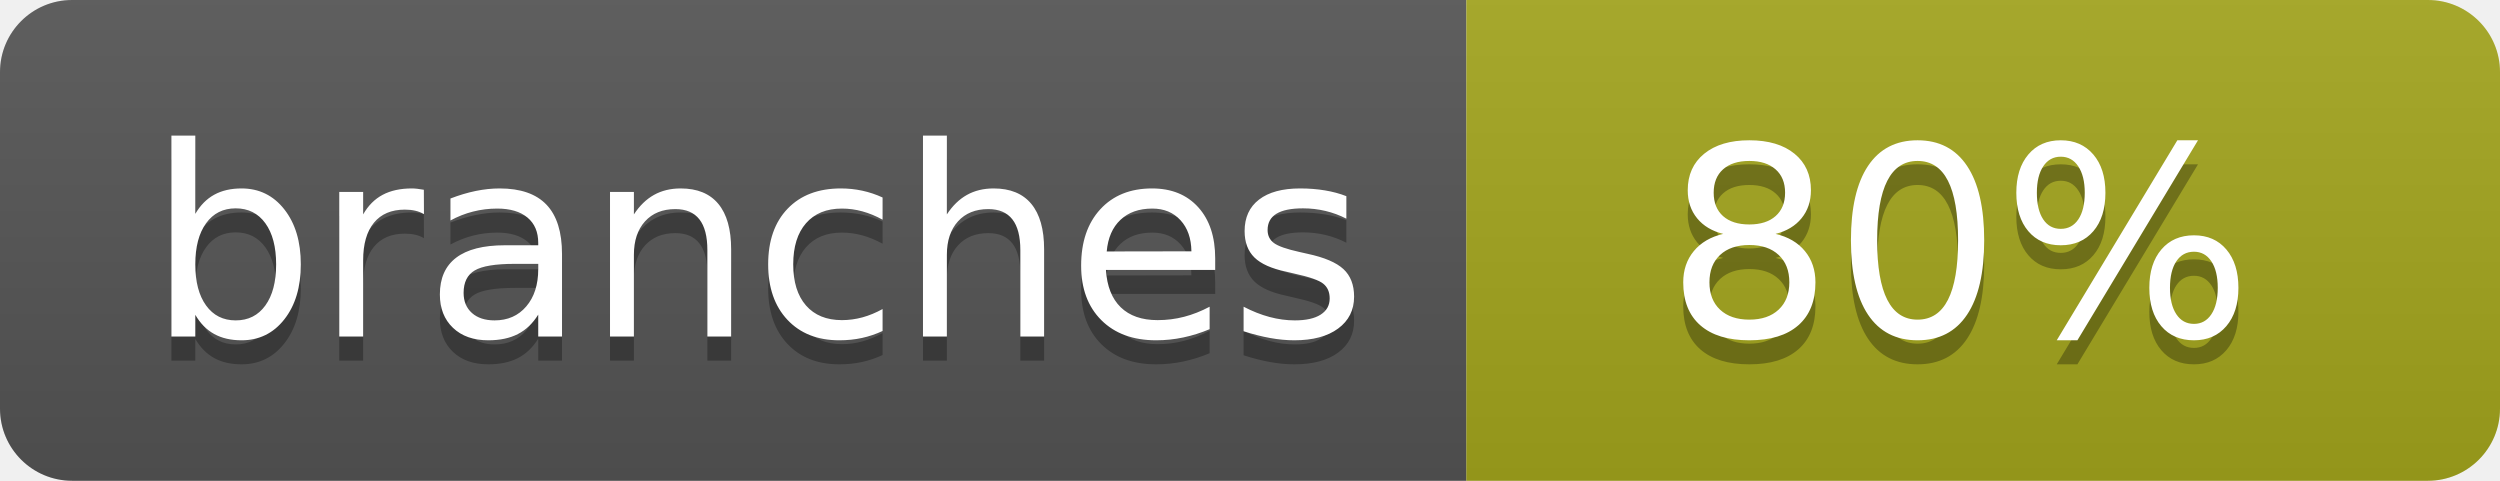
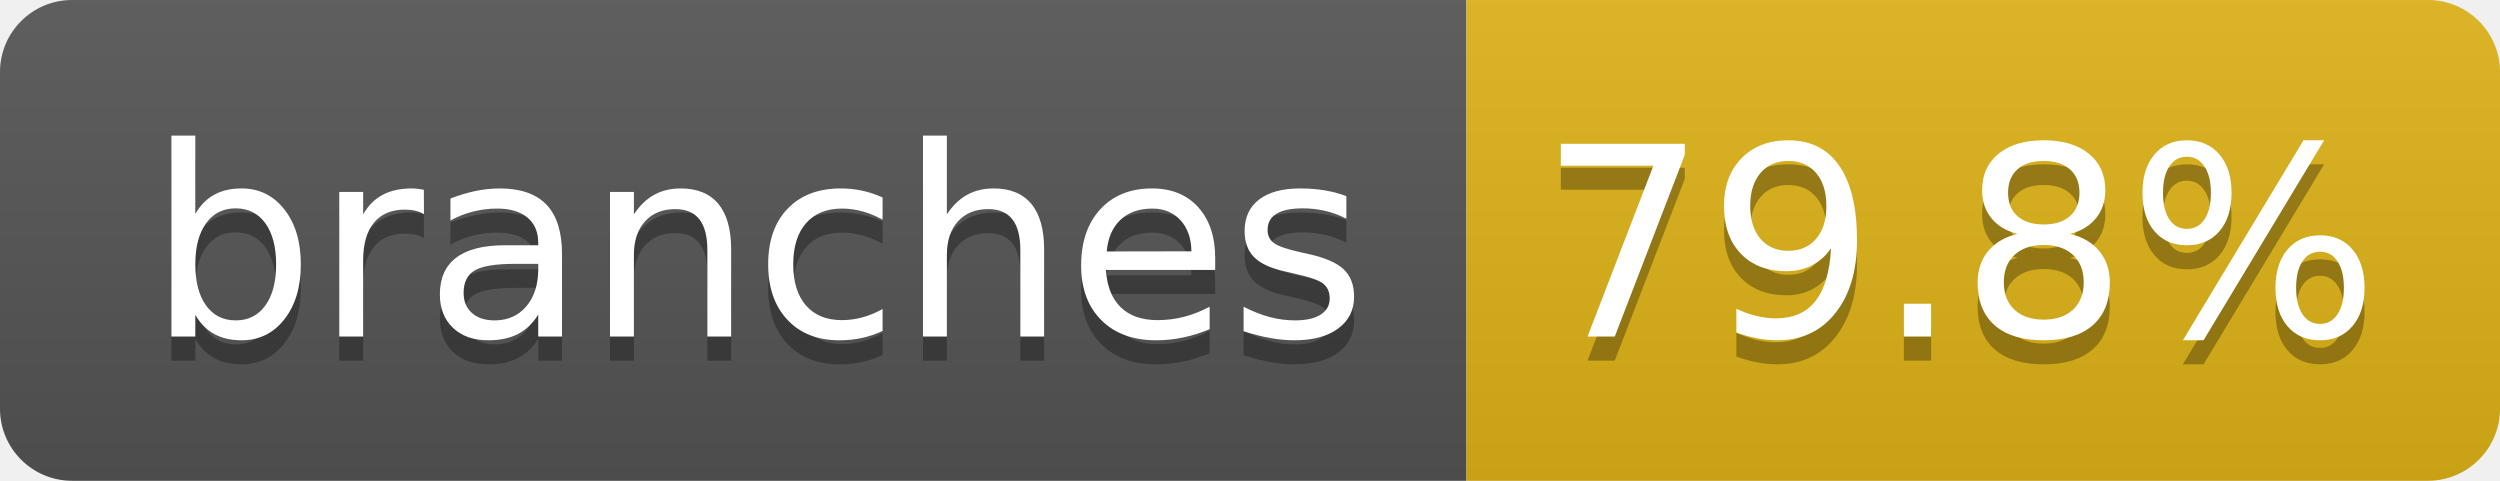
- <svg xmlns="http://www.w3.org/2000/svg" width="104" height="20" role="img" aria-label="branches: 80%">
+ <svg xmlns="http://www.w3.org/2000/svg" width="104" height="20" role="img" aria-label="branches: 79.8%">
  <linearGradient id="s" x2="0" y2="100%">
    <stop offset="0" stop-color="#bbb" stop-opacity=".1" />
    <stop offset="1" stop-opacity=".1" />
  </linearGradient>
  <clipPath id="r">
    <rect width="104" height="20" rx="3" fill="#fff" />
  </clipPath>
  <g clip-path="url(#r)">
    <rect width="61" height="20" fill="#555" />
-     <rect x="61" width="43" height="20" fill="#a4a61d" />
+     <rect x="61" width="43" height="20" fill="#dfb317" />
    <rect width="104" height="20" fill="url(#s)" />
  </g>
  <g fill="#fff" text-anchor="middle" font-family="Verdana,Geneva,DejaVu Sans,sans-serif" text-rendering="geometricPrecision" font-size="110">
    <text aria-hidden="true" x="315" y="150" fill="#010101" fill-opacity=".3" transform="scale(.1)" textLength="510">branches</text>
    <text x="315" y="140" transform="scale(.1)" fill="#fff" textLength="510">branches</text>
-     <text aria-hidden="true" x="815" y="150" fill="#010101" fill-opacity=".3" transform="scale(.1)" textLength="250">80%</text>
-     <text x="815" y="140" transform="scale(.1)" fill="#fff" textLength="250">80%</text>
+     <text aria-hidden="true" x="815" y="150" fill="#010101" fill-opacity=".3" transform="scale(.1)" textLength="330">79.8%</text>
+     <text x="815" y="140" transform="scale(.1)" fill="#fff" textLength="330">79.8%</text>
  </g>
</svg>
